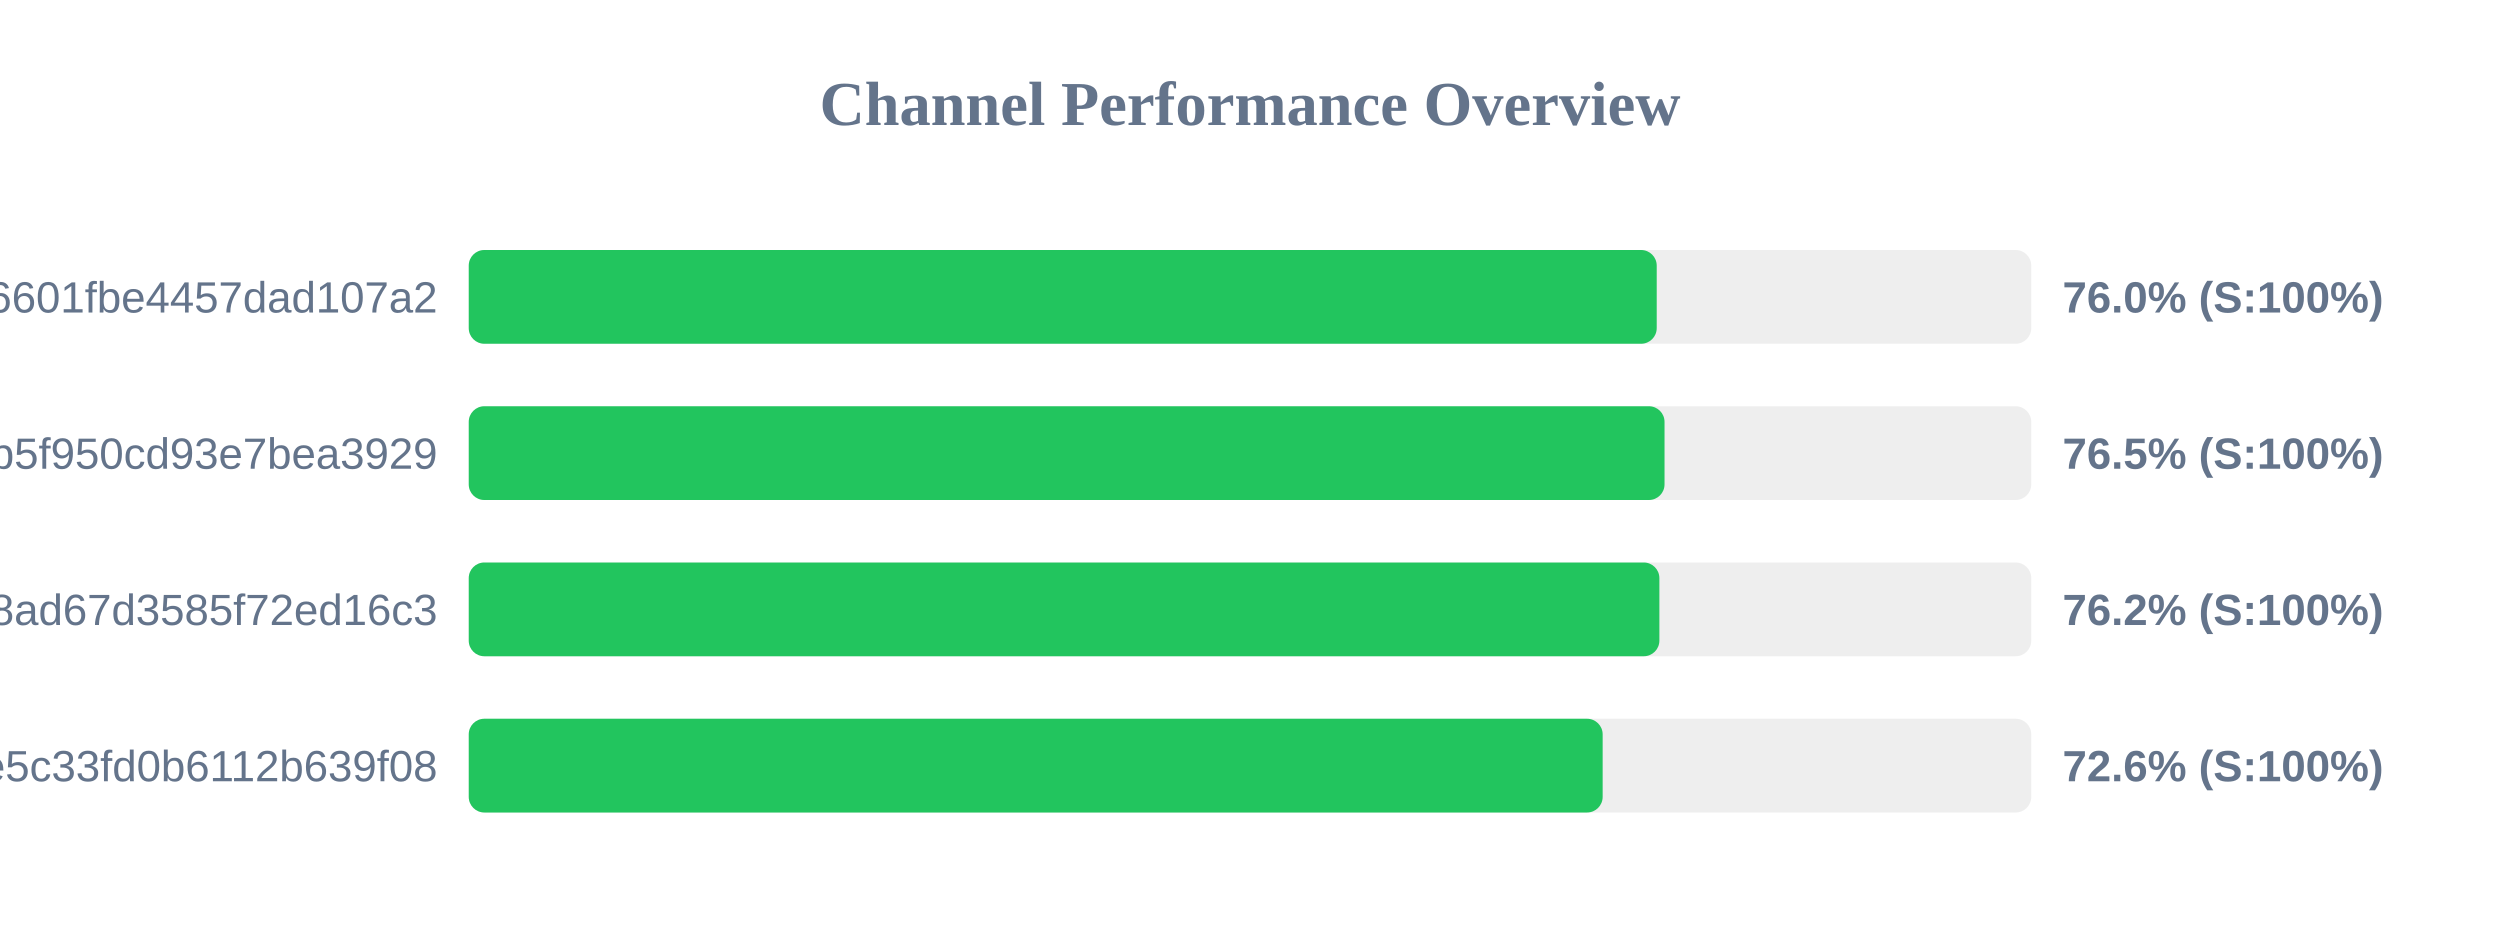
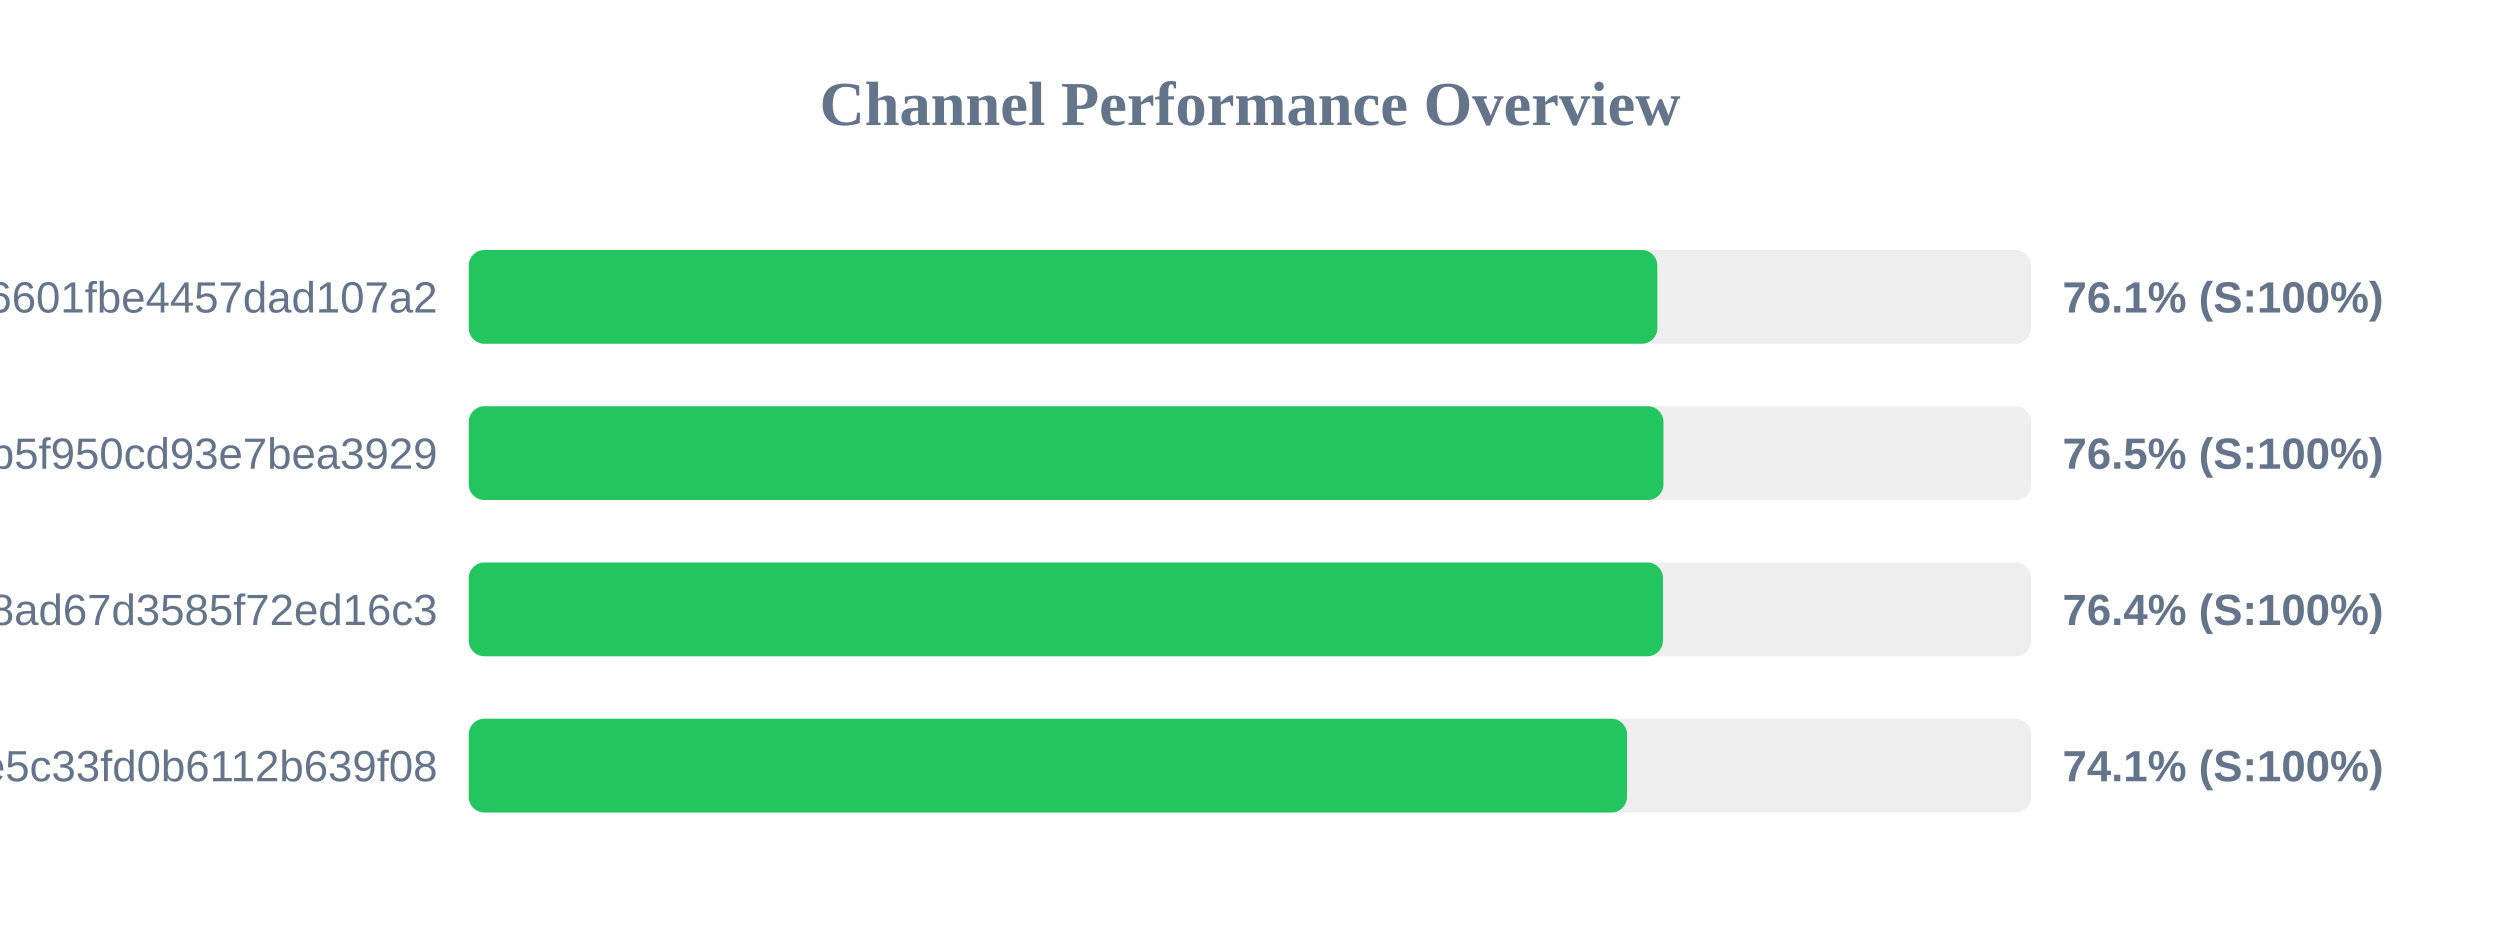
<svg xmlns="http://www.w3.org/2000/svg" width="800" height="300" version="1.1">
  <style>
        .row { font: 14px Arial; fill: #64748b; }
        .score { font: bold 14px Arial; fill: #64748b; }
    </style>
  <text x="400" y="40" text-anchor="middle" font-size="20px" font-weight="bold" fill="#64748b">Channel Performance Overview</text>
  <rect x="150" y="80" width="500" height="30" fill="#eee" rx="5" />
-   <rect x="150" y="80" width="380.15" height="30" fill="#22c55e" rx="5" />
+   <rect x="150" y="80" width="380.35" height="30" fill="#22c55e" rx="5" />
  <text x="140" y="100" text-anchor="end" class="row">6ca22ad3b96aa6601fbe4457dad107a2</text>
-   <text x="660" y="100" text-anchor="start" class="score">76.0% (S:100%)</text>
+   <text x="660" y="100" text-anchor="start" class="score">76.1% (S:100%)</text>
  <rect x="150" y="130" width="500" height="30" fill="#eee" rx="5" />
-   <rect x="150" y="130" width="382.65" height="30" fill="#22c55e" rx="5" />
+   <rect x="150" y="130" width="382.3" height="30" fill="#22c55e" rx="5" />
  <text x="140" y="150" text-anchor="end" class="row">subscribe?token=05dd6e525ca86b5f950cd93e7bea3929</text>
  <text x="660" y="150" text-anchor="start" class="score">76.5% (S:100%)</text>
  <rect x="150" y="180" width="500" height="30" fill="#eee" rx="5" />
-   <rect x="150" y="180" width="381.0" height="30" fill="#22c55e" rx="5" />
+   <rect x="150" y="180" width="382.15" height="30" fill="#22c55e" rx="5" />
  <text x="140" y="200" text-anchor="end" class="row">d2ddf60933dd08ad67d3585f72ed16c3</text>
-   <text x="660" y="200" text-anchor="start" class="score">76.2% (S:100%)</text>
+   <text x="660" y="200" text-anchor="start" class="score">76.4% (S:100%)</text>
  <rect x="150" y="230" width="500" height="30" fill="#eee" rx="5" />
-   <rect x="150" y="230" width="362.85" height="30" fill="#22c55e" rx="5" />
+   <rect x="150" y="230" width="370.65" height="30" fill="#22c55e" rx="5" />
  <text x="140" y="250" text-anchor="end" class="row">56c52d37015ce5c33fd0b6112b639f08</text>
-   <text x="660" y="250" text-anchor="start" class="score">72.6% (S:100%)</text>
+   <text x="660" y="250" text-anchor="start" class="score">74.1% (S:100%)</text>
</svg>
